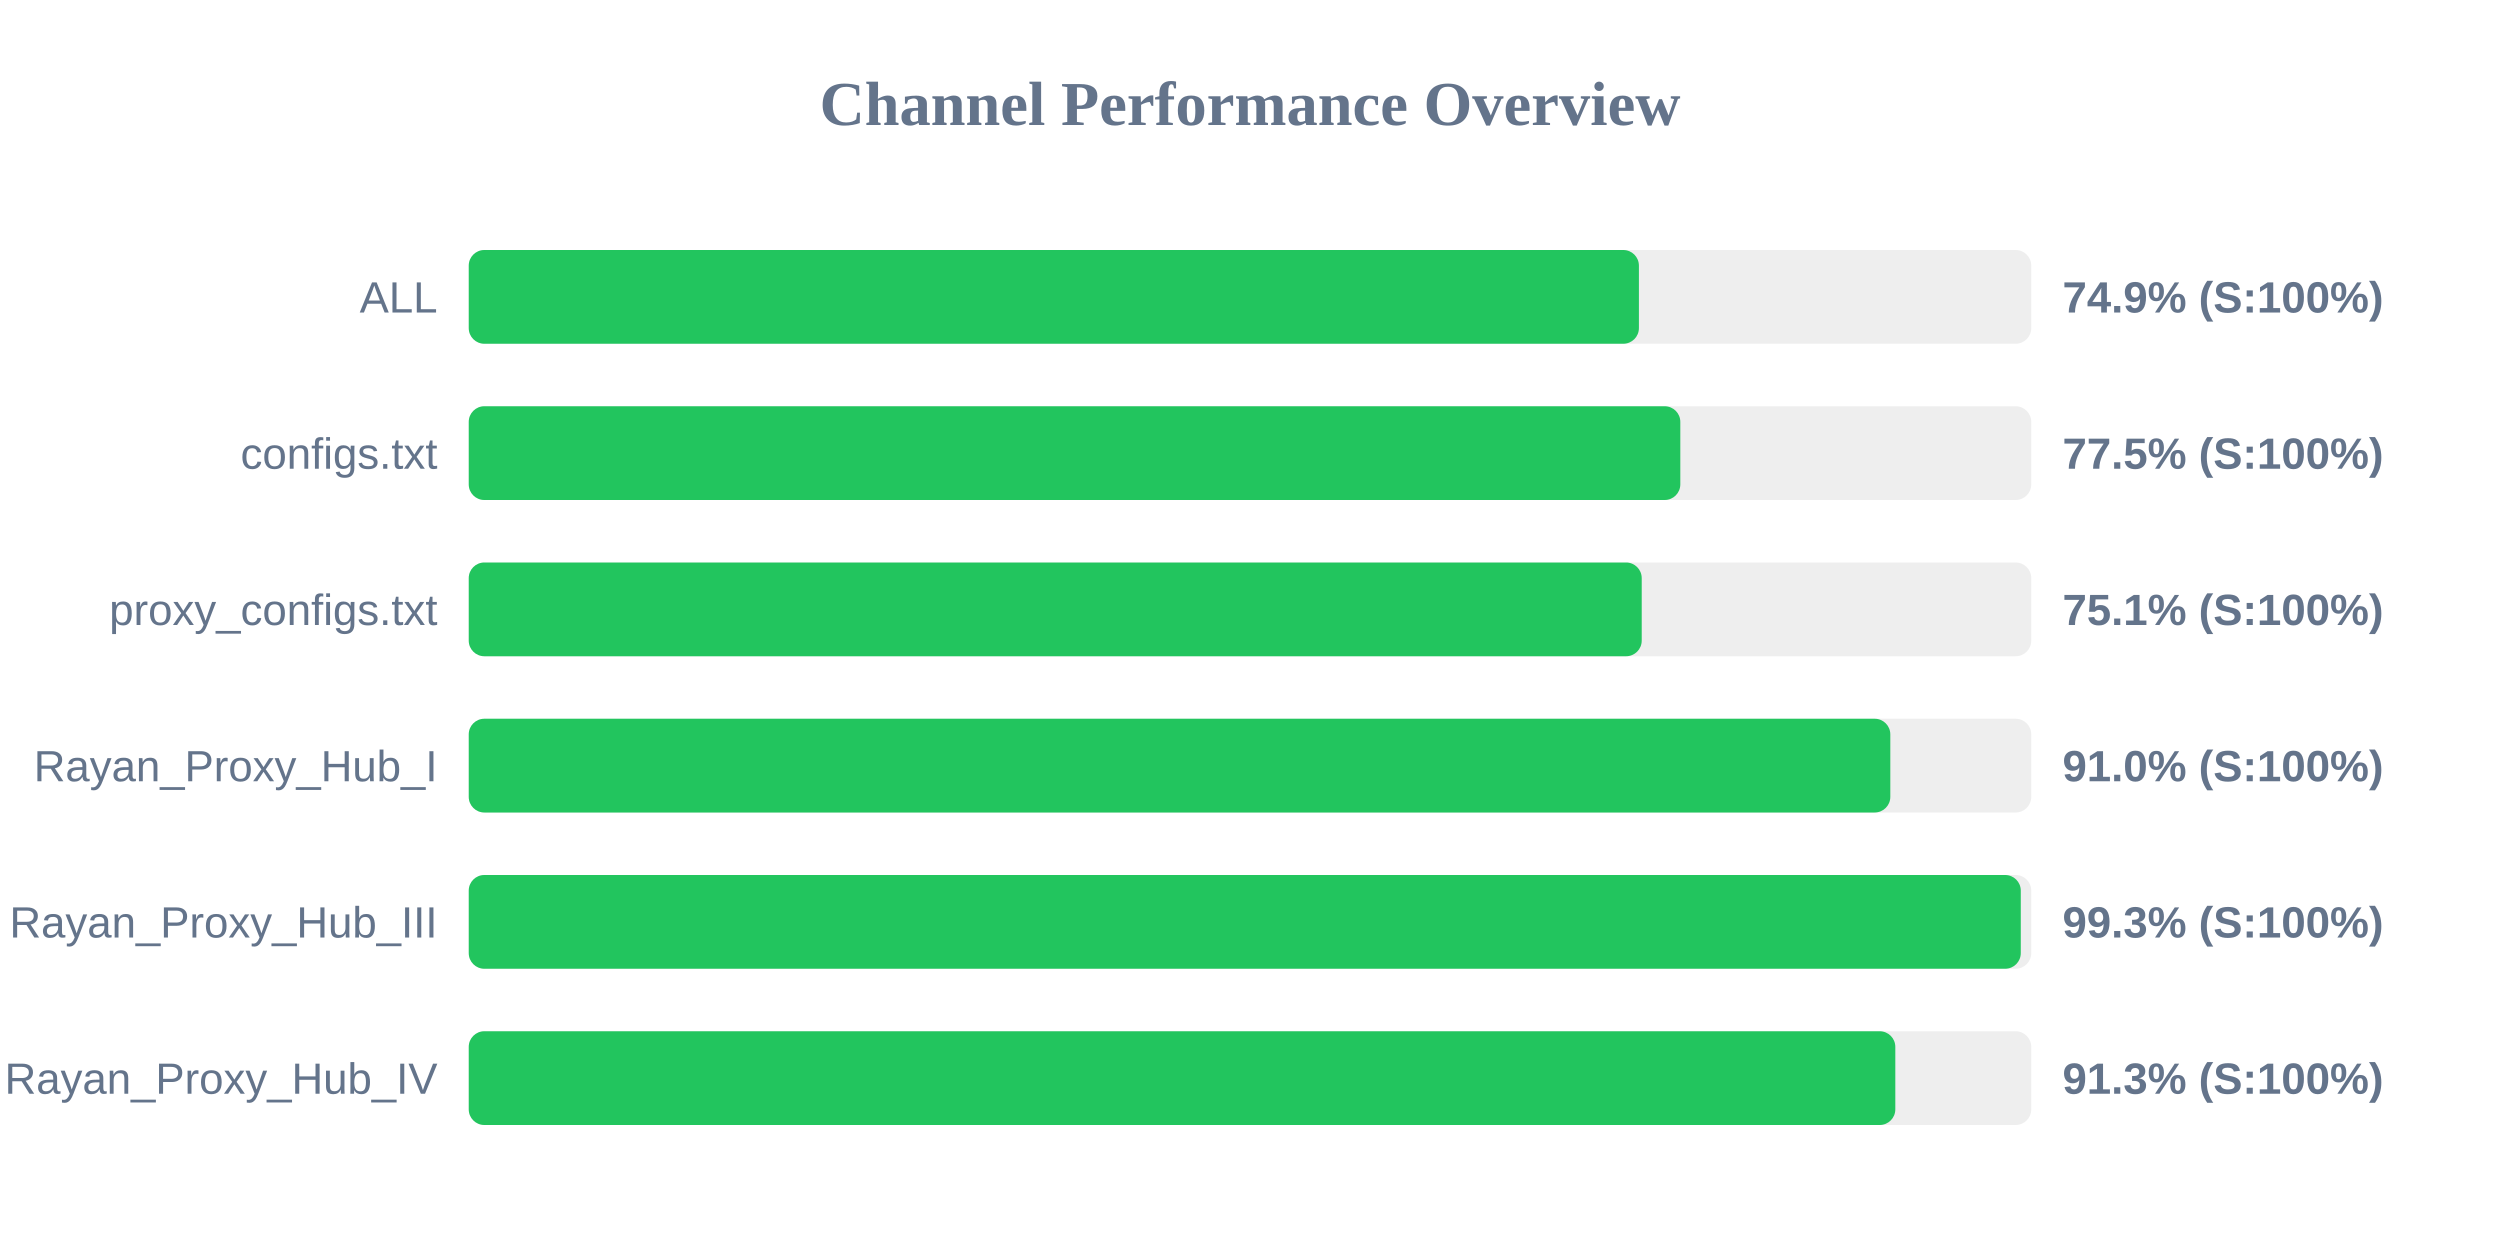
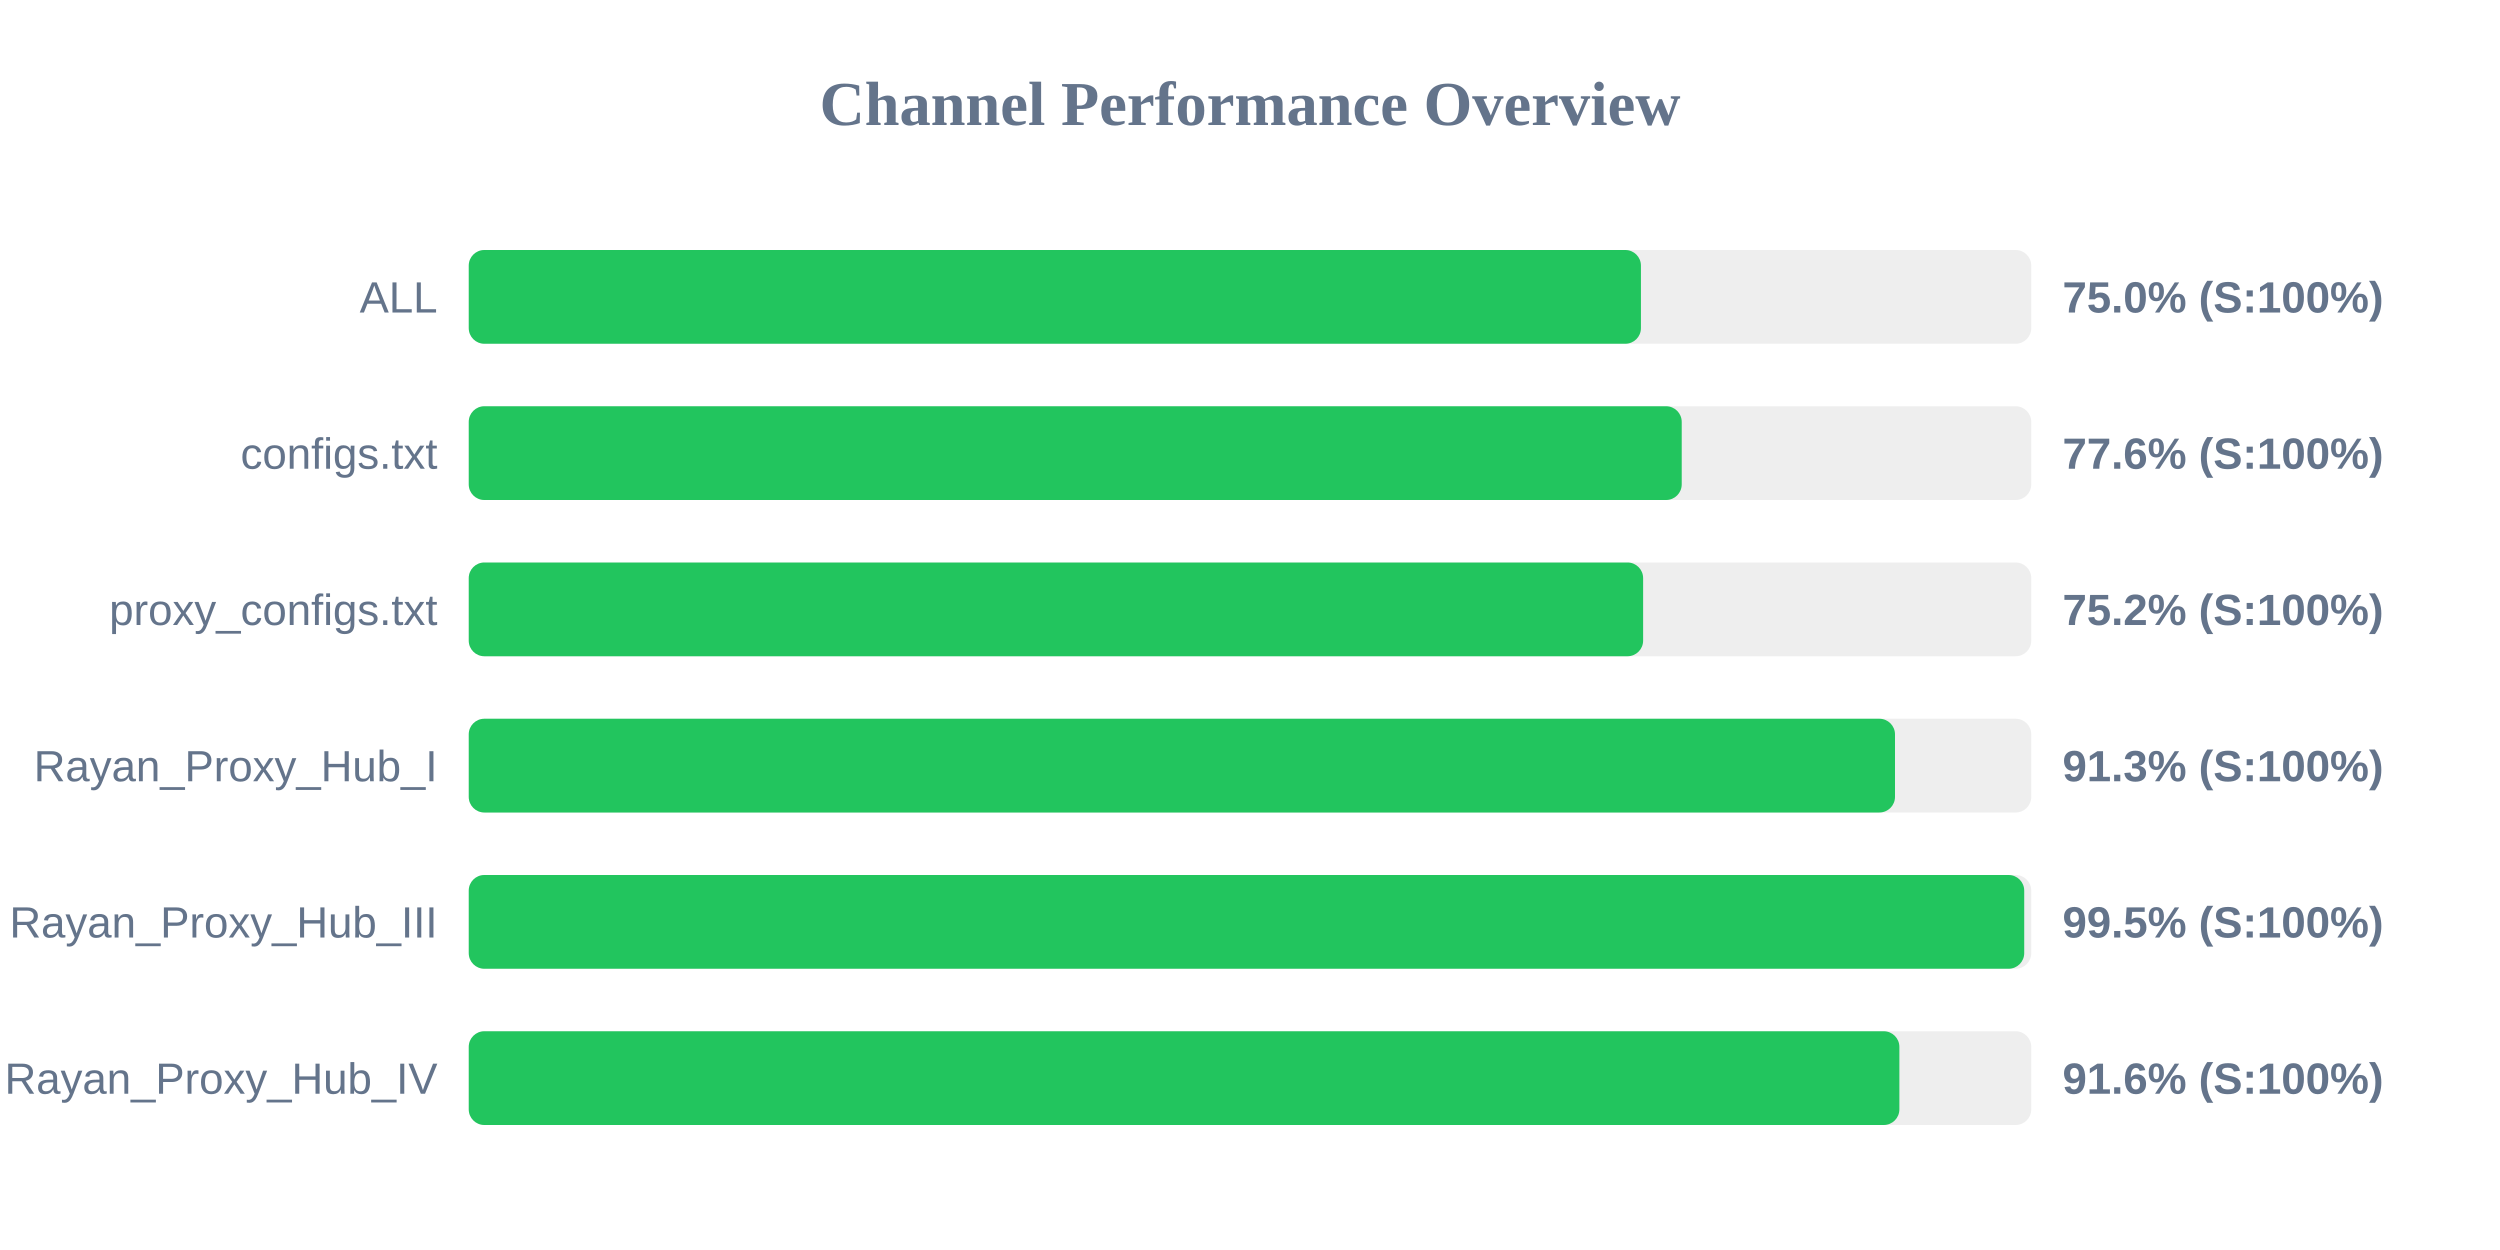
<svg xmlns="http://www.w3.org/2000/svg" width="800" height="400" version="1.1">
  <style>
        .row { font: 14px Arial; fill: #64748b; }
        .score { font: bold 14px Arial; fill: #64748b; }
    </style>
  <text x="400" y="40" text-anchor="middle" font-size="20px" font-weight="bold" fill="#64748b">Channel Performance Overview</text>
  <rect x="150" y="80" width="500" height="30" fill="#eee" rx="5" />
-   <rect x="150" y="80" width="374.45" height="30" fill="#22c55e" rx="5" />
+   <rect x="150" y="80" width="375.1" height="30" fill="#22c55e" rx="5" />
  <text x="140" y="100" text-anchor="end" class="row">ALL</text>
-   <text x="660" y="100" text-anchor="start" class="score">74.9% (S:100%)</text>
+   <text x="660" y="100" text-anchor="start" class="score">75.0% (S:100%)</text>
  <rect x="150" y="130" width="500" height="30" fill="#eee" rx="5" />
-   <rect x="150" y="130" width="387.7" height="30" fill="#22c55e" rx="5" />
+   <rect x="150" y="130" width="388.15" height="30" fill="#22c55e" rx="5" />
  <text x="140" y="150" text-anchor="end" class="row">configs.txt</text>
-   <text x="660" y="150" text-anchor="start" class="score">77.5% (S:100%)</text>
+   <text x="660" y="150" text-anchor="start" class="score">77.6% (S:100%)</text>
  <rect x="150" y="180" width="500" height="30" fill="#eee" rx="5" />
-   <rect x="150" y="180" width="375.35" height="30" fill="#22c55e" rx="5" />
+   <rect x="150" y="180" width="375.8" height="30" fill="#22c55e" rx="5" />
  <text x="140" y="200" text-anchor="end" class="row">proxy_configs.txt</text>
-   <text x="660" y="200" text-anchor="start" class="score">75.1% (S:100%)</text>
+   <text x="660" y="200" text-anchor="start" class="score">75.2% (S:100%)</text>
  <rect x="150" y="230" width="500" height="30" fill="#eee" rx="5" />
-   <rect x="150" y="230" width="454.9" height="30" fill="#22c55e" rx="5" />
+   <rect x="150" y="230" width="456.4" height="30" fill="#22c55e" rx="5" />
  <text x="140" y="250" text-anchor="end" class="row">Rayan_Proxy_Hub_I</text>
-   <text x="660" y="250" text-anchor="start" class="score">91.0% (S:100%)</text>
+   <text x="660" y="250" text-anchor="start" class="score">91.3% (S:100%)</text>
  <rect x="150" y="280" width="500" height="30" fill="#eee" rx="5" />
-   <rect x="150" y="280" width="496.65" height="30" fill="#22c55e" rx="5" />
+   <rect x="150" y="280" width="497.75" height="30" fill="#22c55e" rx="5" />
  <text x="140" y="300" text-anchor="end" class="row">Rayan_Proxy_Hub_III</text>
-   <text x="660" y="300" text-anchor="start" class="score">99.3% (S:100%)</text>
+   <text x="660" y="300" text-anchor="start" class="score">99.5% (S:100%)</text>
  <rect x="150" y="330" width="500" height="30" fill="#eee" rx="5" />
-   <rect x="150" y="330" width="456.5" height="30" fill="#22c55e" rx="5" />
+   <rect x="150" y="330" width="457.8" height="30" fill="#22c55e" rx="5" />
  <text x="140" y="350" text-anchor="end" class="row">Rayan_Proxy_Hub_IV</text>
-   <text x="660" y="350" text-anchor="start" class="score">91.3% (S:100%)</text>
+   <text x="660" y="350" text-anchor="start" class="score">91.6% (S:100%)</text>
</svg>
